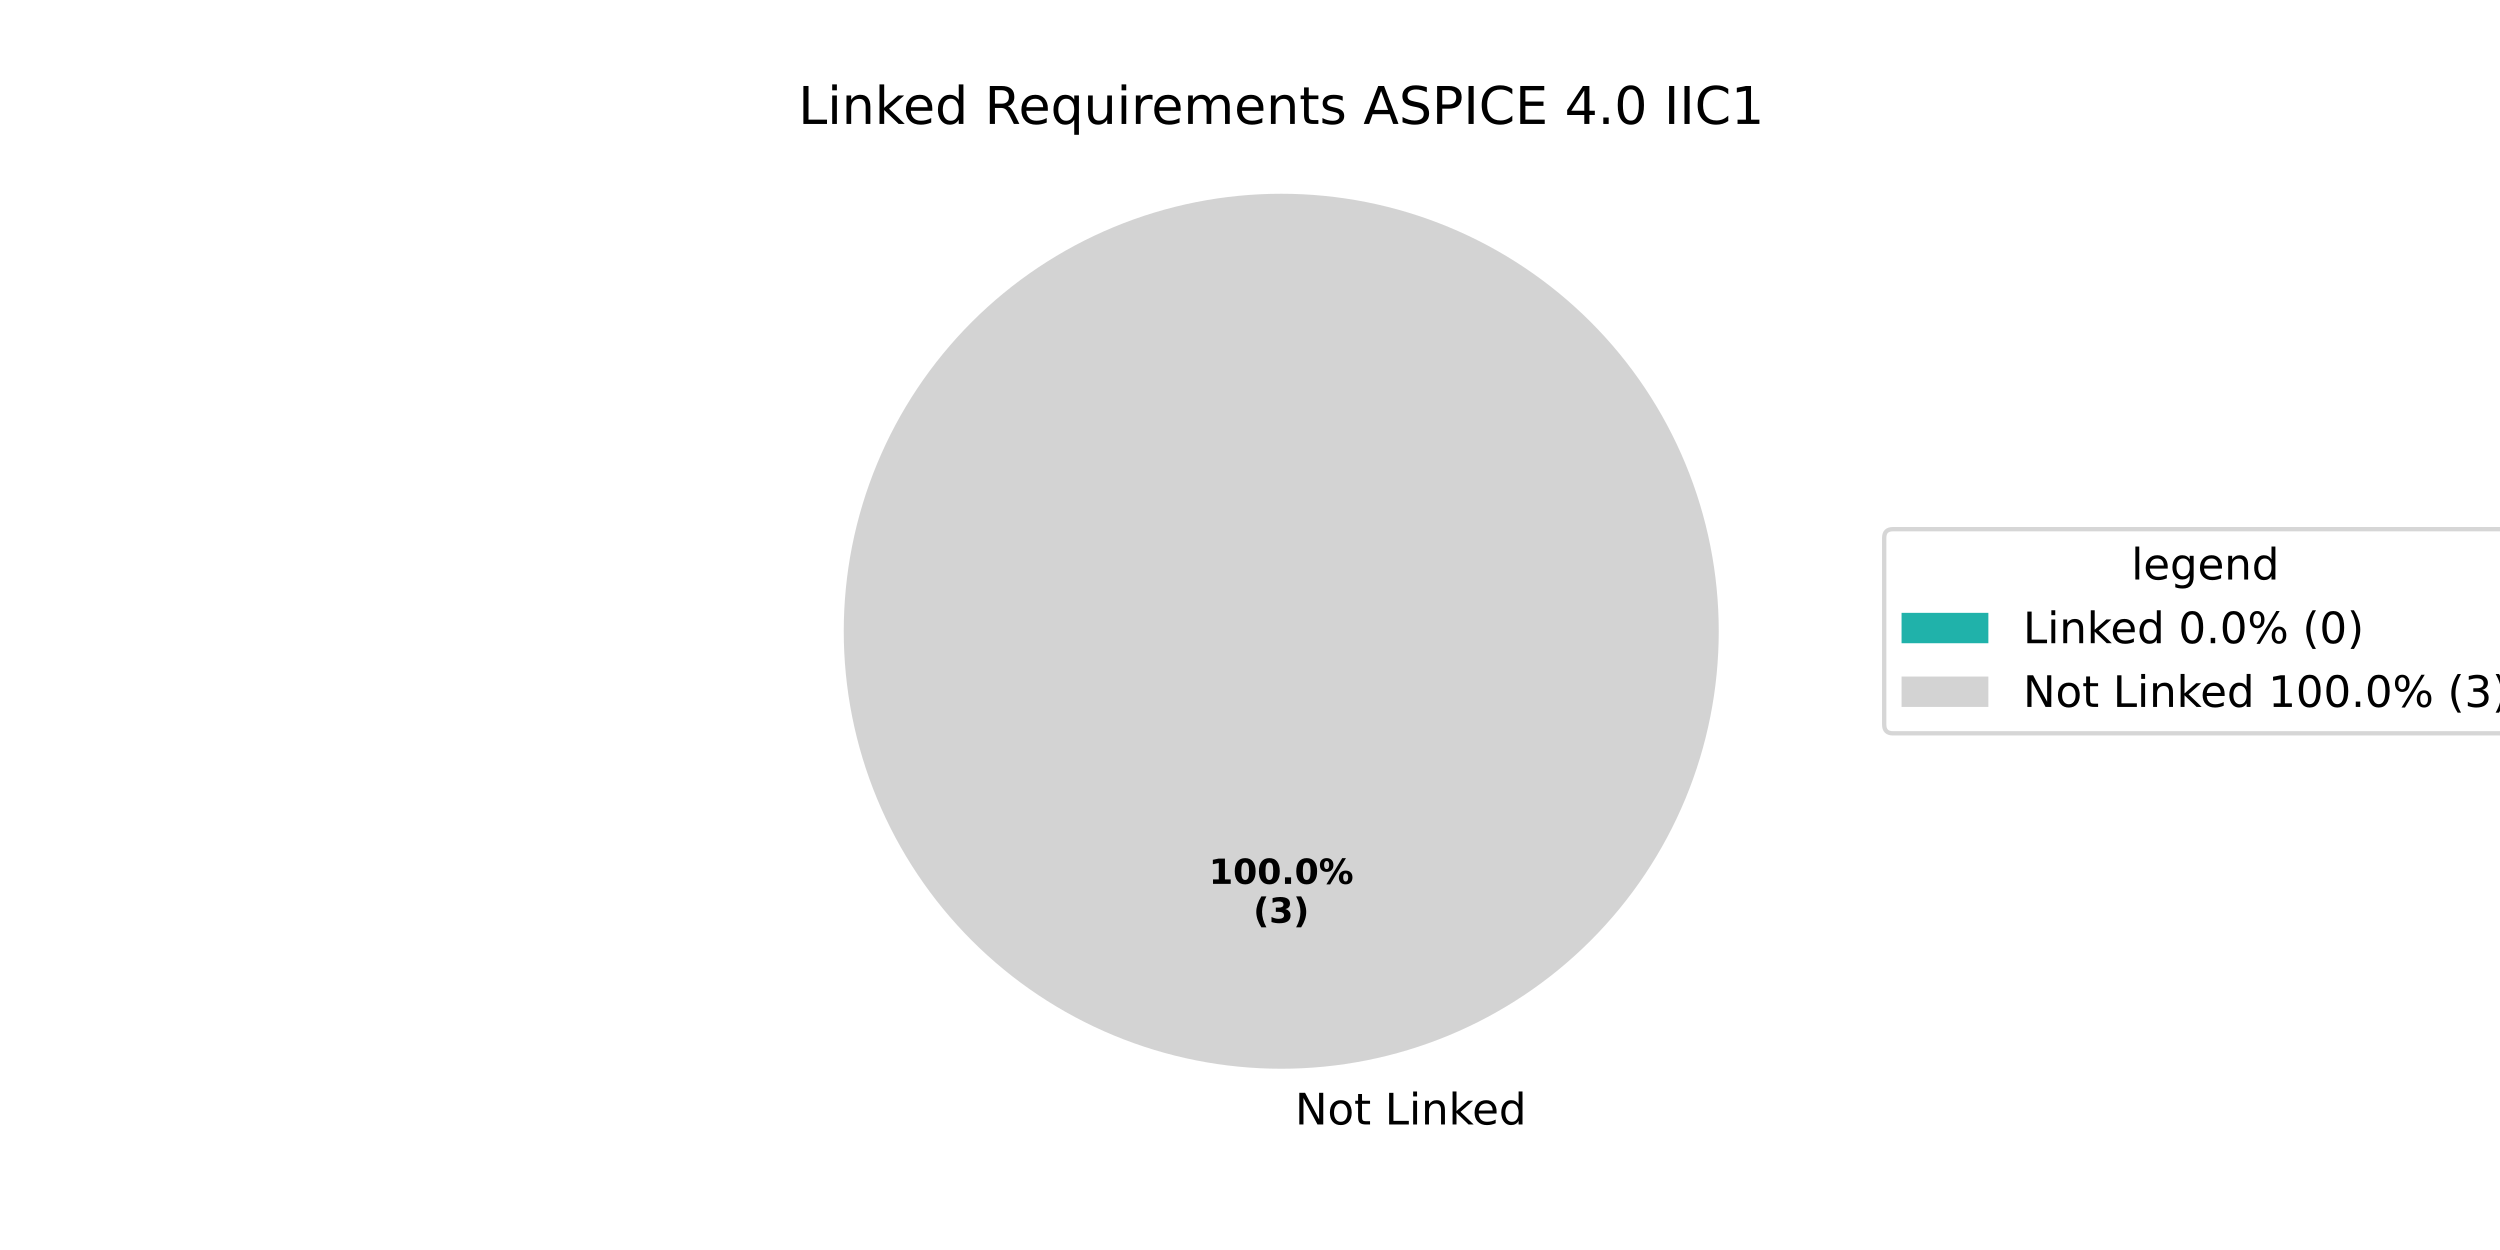
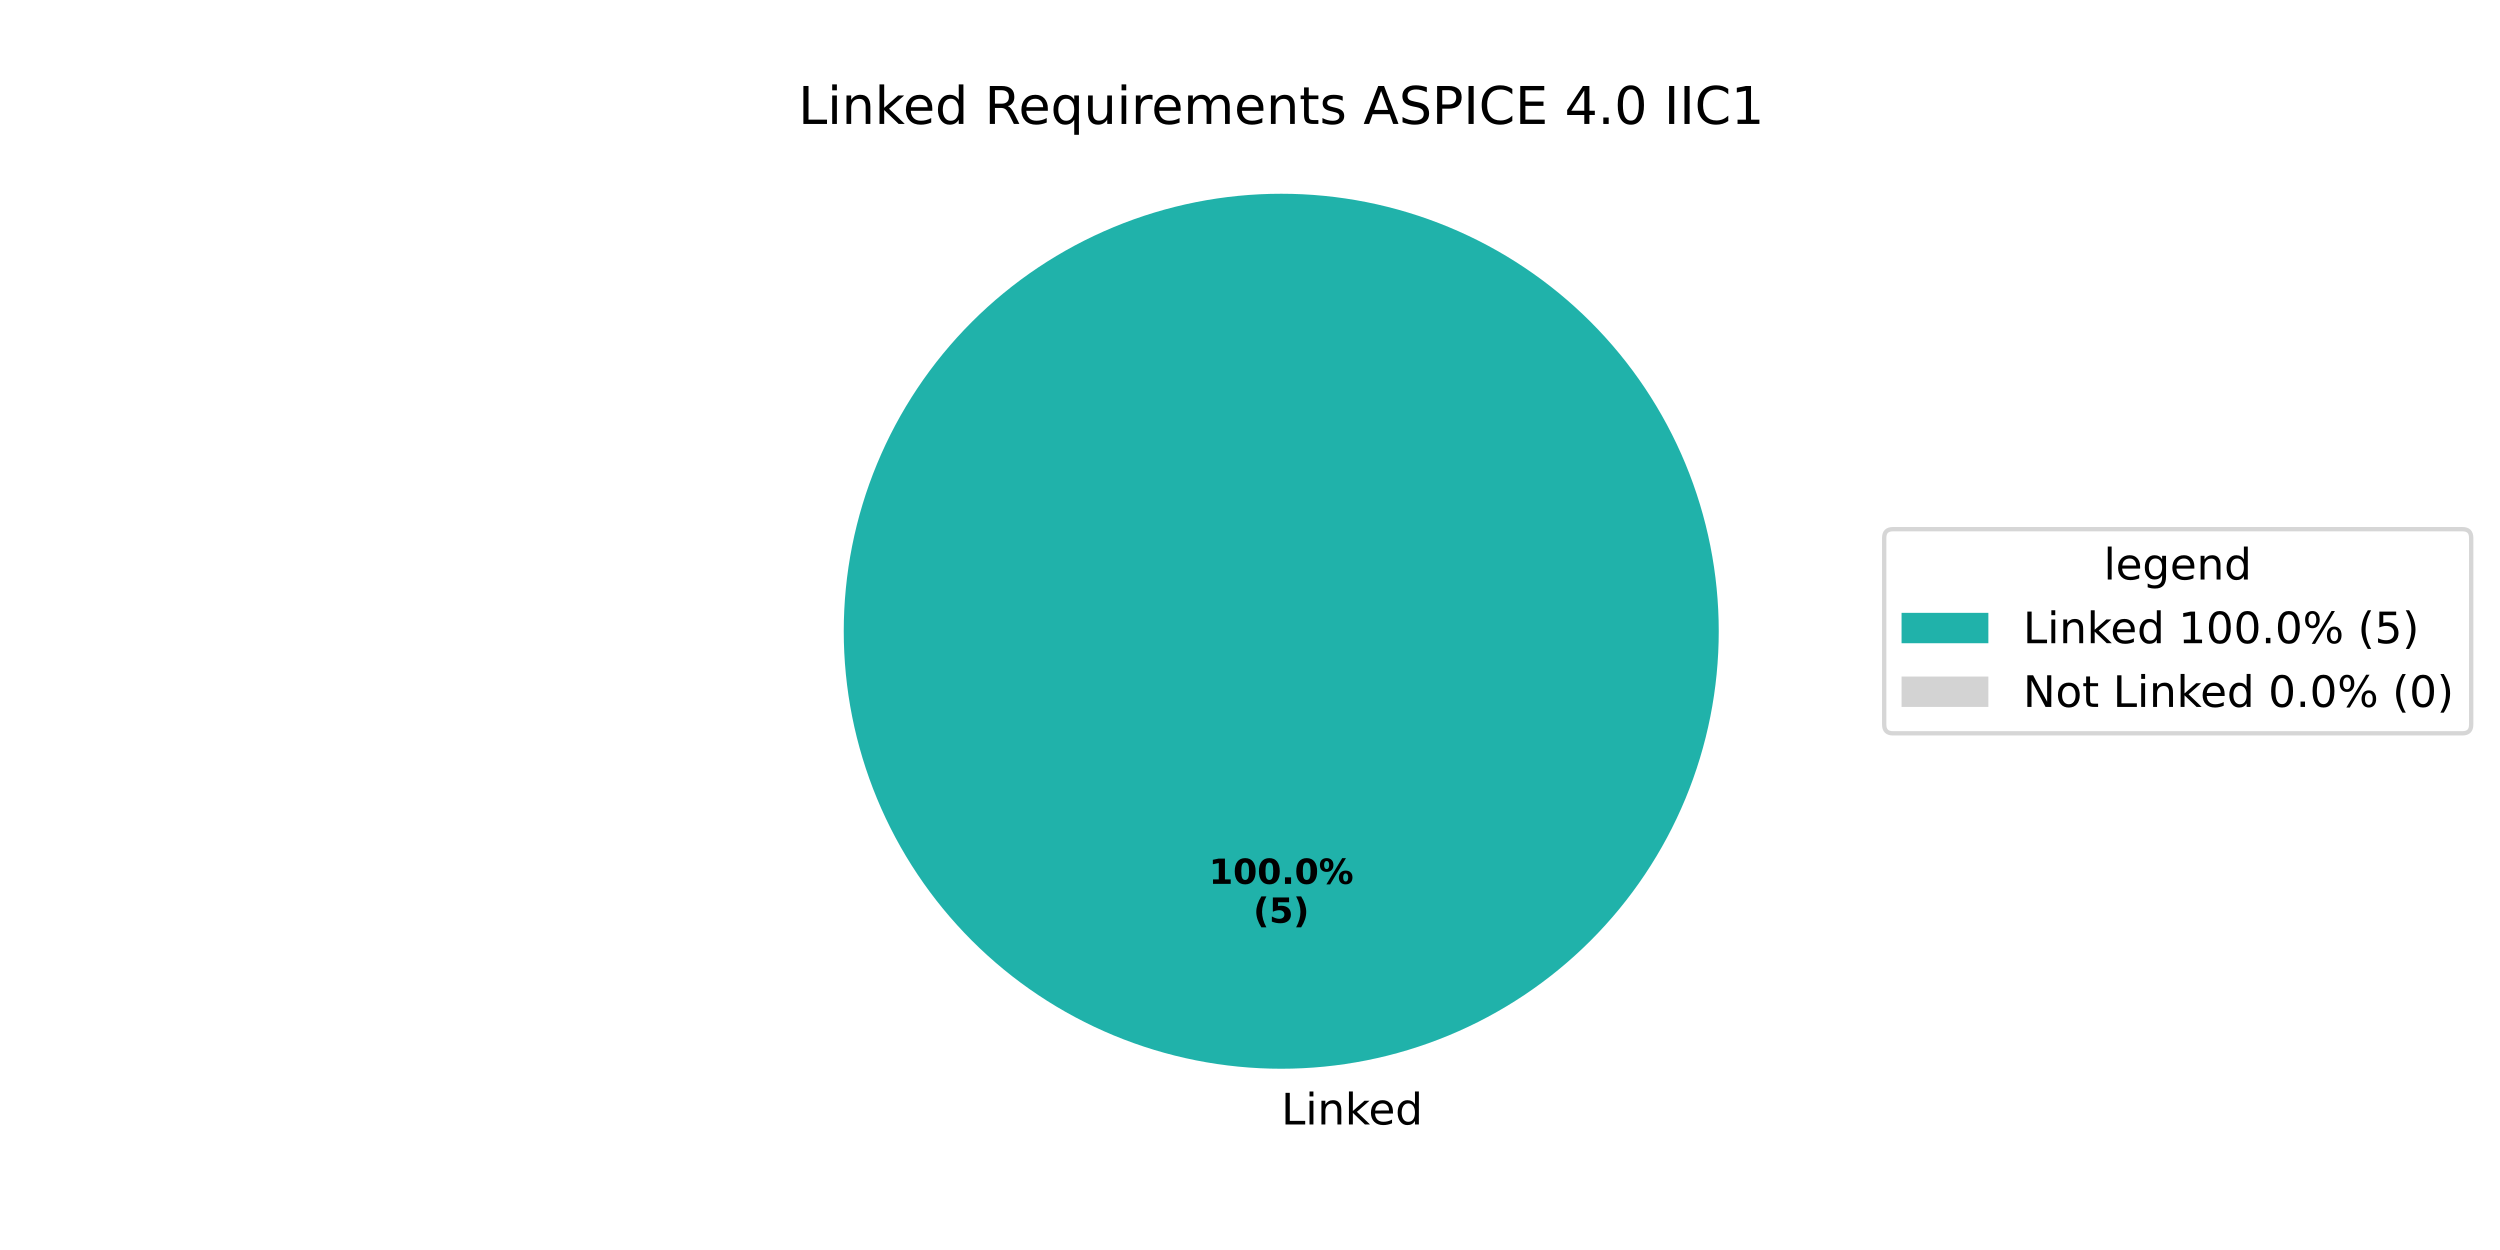
<svg xmlns="http://www.w3.org/2000/svg" xmlns:xlink="http://www.w3.org/1999/xlink" width="576pt" height="288pt" viewBox="0 0 576 288" version="1.1">
  <defs>
    <style type="text/css">*{stroke-linejoin: round; stroke-linecap: butt}</style>
  </defs>
  <g id="figure_1">
    <g id="patch_1">
      <path d="M 0 288  L 576 288  L 576 0  L 0 0  z " style="fill: #ffffff" />
    </g>
    <g id="axes_1">
      <g id="patch_2">
-         <path d="M 295.2 44.64  C 295.2 44.64 295.2 44.64 295.2 44.64  L 295.2 145.44  z " style="fill: #20b2aa" />
+         <path d="M 396 145.44  C 396 132.203 393.393 119.095 388.327 106.866  C 383.262 94.636 375.836 83.524 366.476 74.164  C 357.116 64.804 346.004 57.378 333.774 52.313  C 321.545 47.247 308.437 44.64 295.2 44.64  C 281.963 44.64 268.855 47.247 256.626 52.313  C 244.396 57.378 233.284 64.804 223.924 74.164  C 214.564 83.524 207.138 94.636 202.073 106.866  C 197.007 119.095 194.4 132.203 194.4 145.44  C 194.4 158.677 197.007 171.785 202.073 184.014  C 207.138 196.244 214.564 207.356 223.924 216.716  C 233.284 226.076 244.396 233.502 256.626 238.567  C 268.855 243.633 281.963 246.24 295.2 246.24  C 308.437 246.24 321.545 243.633 333.774 238.567  C 346.004 233.502 357.116 226.076 366.476 216.716  C 375.836 207.356 383.262 196.244 388.327 184.014  C 393.393 171.785 396 158.677 396 145.44  M 295.2 145.44  z " style="fill: #20b2aa" />
      </g>
      <g id="patch_3">
-         <path d="M 396 145.44  C 396 132.203 393.393 119.095 388.327 106.866  C 383.262 94.636 375.836 83.524 366.476 74.164  C 357.116 64.804 346.004 57.378 333.774 52.313  C 321.545 47.247 308.437 44.64 295.2 44.64  C 281.963 44.64 268.855 47.247 256.626 52.313  C 244.396 57.378 233.284 64.804 223.924 74.164  C 214.564 83.524 207.138 94.636 202.073 106.866  C 197.007 119.095 194.4 132.203 194.4 145.44  C 194.4 158.677 197.007 171.785 202.073 184.014  C 207.138 196.244 214.564 207.356 223.924 216.716  C 233.284 226.076 244.396 233.502 256.626 238.567  C 268.855 243.633 281.963 246.24 295.2 246.24  C 308.437 246.24 321.545 243.633 333.774 238.567  C 346.004 233.502 357.116 226.076 366.476 216.716  C 375.836 207.356 383.262 196.244 388.327 184.014  C 393.393 171.785 396 158.677 396 145.44  M 295.2 145.44  z " style="fill: #d3d3d3" />
+         <path d="M 295.2 44.64  C 295.2 44.64 295.2 44.64 295.2 44.64  L 295.2 145.44  z " style="fill: #d3d3d3" />
      </g>
      <g id="matplotlib.axis_1" />
      <g id="matplotlib.axis_2" />
      <g id="text_1">
        <g transform="translate(295.2 259.0794) scale(0.1 -0.1)">
          <defs>
-             <path id="DejaVuSans-20" transform="scale(0.015625)" />
-             <path id="DejaVuSans-4e" d="M 628 4666  L 1478 4666  L 3547 763  L 3547 4666  L 4159 4666  L 4159 0  L 3309 0  L 1241 3903  L 1241 0  L 628 0  L 628 4666  z " transform="scale(0.015625)" />
-             <path id="DejaVuSans-6f" d="M 1959 3097  Q 1497 3097 1228 2736  Q 959 2375 959 1747  Q 959 1119 1226 758  Q 1494 397 1959 397  Q 2419 397 2687 759  Q 2956 1122 2956 1747  Q 2956 2369 2687 2733  Q 2419 3097 1959 3097  z M 1959 3584  Q 2709 3584 3137 3096  Q 3566 2609 3566 1747  Q 3566 888 3137 398  Q 2709 -91 1959 -91  Q 1206 -91 779 398  Q 353 888 353 1747  Q 353 2609 779 3096  Q 1206 3584 1959 3584  z " transform="scale(0.015625)" />
-             <path id="DejaVuSans-74" d="M 1172 4494  L 1172 3500  L 2356 3500  L 2356 3053  L 1172 3053  L 1172 1153  Q 1172 725 1289 603  Q 1406 481 1766 481  L 2356 481  L 2356 0  L 1766 0  Q 1100 0 847 248  Q 594 497 594 1153  L 594 3053  L 172 3053  L 172 3500  L 594 3500  L 594 4494  L 1172 4494  z " transform="scale(0.015625)" />
            <path id="DejaVuSans-4c" d="M 628 4666  L 1259 4666  L 1259 531  L 3531 531  L 3531 0  L 628 0  L 628 4666  z " transform="scale(0.015625)" />
            <path id="DejaVuSans-69" d="M 603 3500  L 1178 3500  L 1178 0  L 603 0  L 603 3500  z M 603 4863  L 1178 4863  L 1178 4134  L 603 4134  L 603 4863  z " transform="scale(0.015625)" />
            <path id="DejaVuSans-6e" d="M 3513 2113  L 3513 0  L 2938 0  L 2938 2094  Q 2938 2591 2744 2837  Q 2550 3084 2163 3084  Q 1697 3084 1428 2787  Q 1159 2491 1159 1978  L 1159 0  L 581 0  L 581 3500  L 1159 3500  L 1159 2956  Q 1366 3272 1645 3428  Q 1925 3584 2291 3584  Q 2894 3584 3203 3211  Q 3513 2838 3513 2113  z " transform="scale(0.015625)" />
            <path id="DejaVuSans-6b" d="M 581 4863  L 1159 4863  L 1159 1991  L 2875 3500  L 3609 3500  L 1753 1863  L 3688 0  L 2938 0  L 1159 1709  L 1159 0  L 581 0  L 581 4863  z " transform="scale(0.015625)" />
            <path id="DejaVuSans-65" d="M 3597 1894  L 3597 1613  L 953 1613  Q 991 1019 1311 708  Q 1631 397 2203 397  Q 2534 397 2845 478  Q 3156 559 3463 722  L 3463 178  Q 3153 47 2828 -22  Q 2503 -91 2169 -91  Q 1331 -91 842 396  Q 353 884 353 1716  Q 353 2575 817 3079  Q 1281 3584 2069 3584  Q 2775 3584 3186 3129  Q 3597 2675 3597 1894  z M 3022 2063  Q 3016 2534 2758 2815  Q 2500 3097 2075 3097  Q 1594 3097 1305 2825  Q 1016 2553 972 2059  L 3022 2063  z " transform="scale(0.015625)" />
            <path id="DejaVuSans-64" d="M 2906 2969  L 2906 4863  L 3481 4863  L 3481 0  L 2906 0  L 2906 525  Q 2725 213 2448 61  Q 2172 -91 1784 -91  Q 1150 -91 751 415  Q 353 922 353 1747  Q 353 2572 751 3078  Q 1150 3584 1784 3584  Q 2172 3584 2448 3432  Q 2725 3281 2906 2969  z M 947 1747  Q 947 1113 1208 752  Q 1469 391 1925 391  Q 2381 391 2643 752  Q 2906 1113 2906 1747  Q 2906 2381 2643 2742  Q 2381 3103 1925 3103  Q 1469 3103 1208 2742  Q 947 2381 947 1747  z " transform="scale(0.015625)" />
          </defs>
-           <use xlink:href="#DejaVuSans-20" />
-           <use xlink:href="#DejaVuSans-4e" transform="translate(31.78711 0)" />
-           <use xlink:href="#DejaVuSans-6f" transform="translate(106.5918 0)" />
-           <use xlink:href="#DejaVuSans-74" transform="translate(167.7734 0)" />
-           <use xlink:href="#DejaVuSans-20" transform="translate(206.9824 0)" />
-           <use xlink:href="#DejaVuSans-4c" transform="translate(238.7695 0)" />
-           <use xlink:href="#DejaVuSans-69" transform="translate(294.4824 0)" />
-           <use xlink:href="#DejaVuSans-6e" transform="translate(322.2656 0)" />
-           <use xlink:href="#DejaVuSans-6b" transform="translate(385.6445 0)" />
-           <use xlink:href="#DejaVuSans-65" transform="translate(439.9297 0)" />
-           <use xlink:href="#DejaVuSans-64" transform="translate(501.4531 0)" />
+           <use xlink:href="#DejaVuSans-4c" />
+           <use xlink:href="#DejaVuSans-69" transform="translate(55.71289 0)" />
+           <use xlink:href="#DejaVuSans-6e" transform="translate(83.49609 0)" />
+           <use xlink:href="#DejaVuSans-6b" transform="translate(146.875 0)" />
+           <use xlink:href="#DejaVuSans-65" transform="translate(201.1602 0)" />
+           <use xlink:href="#DejaVuSans-64" transform="translate(262.6836 0)" />
        </g>
      </g>
      <g id="text_2">
        <g transform="translate(278.54 203.6484) scale(0.08 -0.08)">
          <defs>
            <path id="DejaVuSans-Bold-31" d="M 750 831  L 1813 831  L 1813 3847  L 722 3622  L 722 4441  L 1806 4666  L 2950 4666  L 2950 831  L 4013 831  L 4013 0  L 750 0  L 750 831  z " transform="scale(0.015625)" />
            <path id="DejaVuSans-Bold-30" d="M 2944 2338  Q 2944 3213 2780 3570  Q 2616 3928 2228 3928  Q 1841 3928 1675 3570  Q 1509 3213 1509 2338  Q 1509 1453 1675 1090  Q 1841 728 2228 728  Q 2613 728 2778 1090  Q 2944 1453 2944 2338  z M 4147 2328  Q 4147 1169 3647 539  Q 3147 -91 2228 -91  Q 1306 -91 806 539  Q 306 1169 306 2328  Q 306 3491 806 4120  Q 1306 4750 2228 4750  Q 3147 4750 3647 4120  Q 4147 3491 4147 2328  z " transform="scale(0.015625)" />
            <path id="DejaVuSans-Bold-2e" d="M 653 1209  L 1778 1209  L 1778 0  L 653 0  L 653 1209  z " transform="scale(0.015625)" />
            <path id="DejaVuSans-Bold-25" d="M 4959 1925  Q 4738 1925 4616 1733  Q 4494 1541 4494 1184  Q 4494 825 4614 633  Q 4734 441 4959 441  Q 5184 441 5303 633  Q 5422 825 5422 1184  Q 5422 1541 5301 1733  Q 5181 1925 4959 1925  z M 4959 2450  Q 5541 2450 5875 2112  Q 6209 1775 6209 1184  Q 6209 594 5875 251  Q 5541 -91 4959 -91  Q 4378 -91 4042 251  Q 3706 594 3706 1184  Q 3706 1772 4042 2111  Q 4378 2450 4959 2450  z M 2094 -91  L 1403 -91  L 4319 4750  L 5013 4750  L 2094 -91  z M 1453 4750  Q 2034 4750 2367 4411  Q 2700 4072 2700 3481  Q 2700 2891 2367 2550  Q 2034 2209 1453 2209  Q 872 2209 539 2550  Q 206 2891 206 3481  Q 206 4072 539 4411  Q 872 4750 1453 4750  z M 1453 4225  Q 1228 4225 1106 4031  Q 984 3838 984 3481  Q 984 3122 1106 2926  Q 1228 2731 1453 2731  Q 1678 2731 1798 2926  Q 1919 3122 1919 3481  Q 1919 3838 1797 4031  Q 1675 4225 1453 4225  z " transform="scale(0.015625)" />
          </defs>
          <use xlink:href="#DejaVuSans-Bold-31" />
          <use xlink:href="#DejaVuSans-Bold-30" transform="translate(69.58008 0)" />
          <use xlink:href="#DejaVuSans-Bold-30" transform="translate(139.1602 0)" />
          <use xlink:href="#DejaVuSans-Bold-2e" transform="translate(208.7402 0)" />
          <use xlink:href="#DejaVuSans-Bold-30" transform="translate(246.7285 0)" />
          <use xlink:href="#DejaVuSans-Bold-25" transform="translate(316.3086 0)" />
        </g>
        <g transform="translate(288.7606 212.6066) scale(0.08 -0.08)">
          <defs>
            <path id="DejaVuSans-Bold-28" d="M 2413 -844  L 1484 -844  Q 1006 -72 778 623  Q 550 1319 550 2003  Q 550 2688 779 3389  Q 1009 4091 1484 4856  L 2413 4856  Q 2013 4116 1813 3408  Q 1613 2700 1613 2009  Q 1613 1319 1811 609  Q 2009 -100 2413 -844  z " transform="scale(0.015625)" />
-             <path id="DejaVuSans-Bold-33" d="M 2981 2516  Q 3453 2394 3698 2092  Q 3944 1791 3944 1325  Q 3944 631 3412 270  Q 2881 -91 1863 -91  Q 1503 -91 1142 -33  Q 781 25 428 141  L 428 1069  Q 766 900 1098 814  Q 1431 728 1753 728  Q 2231 728 2486 893  Q 2741 1059 2741 1369  Q 2741 1688 2480 1852  Q 2219 2016 1709 2016  L 1228 2016  L 1228 2791  L 1734 2791  Q 2188 2791 2409 2933  Q 2631 3075 2631 3366  Q 2631 3634 2415 3781  Q 2200 3928 1806 3928  Q 1516 3928 1219 3862  Q 922 3797 628 3669  L 628 4550  Q 984 4650 1334 4700  Q 1684 4750 2022 4750  Q 2931 4750 3382 4451  Q 3834 4153 3834 3553  Q 3834 3144 3618 2883  Q 3403 2622 2981 2516  z " transform="scale(0.015625)" />
+             <path id="DejaVuSans-Bold-35" d="M 678 4666  L 3669 4666  L 3669 3781  L 1638 3781  L 1638 3059  Q 1775 3097 1914 3117  Q 2053 3138 2203 3138  Q 3056 3138 3531 2711  Q 4006 2284 4006 1522  Q 4006 766 3489 337  Q 2972 -91 2053 -91  Q 1656 -91 1267 -14  Q 878 63 494 219  L 494 1166  Q 875 947 1217 837  Q 1559 728 1863 728  Q 2300 728 2551 942  Q 2803 1156 2803 1522  Q 2803 1891 2551 2103  Q 2300 2316 1863 2316  Q 1603 2316 1309 2248  Q 1016 2181 678 2041  L 678 4666  z " transform="scale(0.015625)" />
            <path id="DejaVuSans-Bold-29" d="M 513 -844  Q 913 -100 1113 609  Q 1313 1319 1313 2009  Q 1313 2700 1113 3408  Q 913 4116 513 4856  L 1441 4856  Q 1916 4091 2145 3389  Q 2375 2688 2375 2003  Q 2375 1319 2147 623  Q 1919 -72 1441 -844  L 513 -844  z " transform="scale(0.015625)" />
          </defs>
          <use xlink:href="#DejaVuSans-Bold-28" />
-           <use xlink:href="#DejaVuSans-Bold-33" transform="translate(45.70312 0)" />
+           <use xlink:href="#DejaVuSans-Bold-35" transform="translate(45.70312 0)" />
          <use xlink:href="#DejaVuSans-Bold-29" transform="translate(115.2832 0)" />
        </g>
      </g>
      <g id="text_3">
        <g transform="translate(183.9216 28.56) scale(0.12 -0.12)">
          <defs>
+             <path id="DejaVuSans-20" transform="scale(0.015625)" />
            <path id="DejaVuSans-52" d="M 2841 2188  Q 3044 2119 3236 1894  Q 3428 1669 3622 1275  L 4263 0  L 3584 0  L 2988 1197  Q 2756 1666 2539 1819  Q 2322 1972 1947 1972  L 1259 1972  L 1259 0  L 628 0  L 628 4666  L 2053 4666  Q 2853 4666 3247 4331  Q 3641 3997 3641 3322  Q 3641 2881 3436 2590  Q 3231 2300 2841 2188  z M 1259 4147  L 1259 2491  L 2053 2491  Q 2509 2491 2742 2702  Q 2975 2913 2975 3322  Q 2975 3731 2742 3939  Q 2509 4147 2053 4147  L 1259 4147  z " transform="scale(0.015625)" />
            <path id="DejaVuSans-71" d="M 947 1747  Q 947 1113 1208 752  Q 1469 391 1925 391  Q 2381 391 2643 752  Q 2906 1113 2906 1747  Q 2906 2381 2643 2742  Q 2381 3103 1925 3103  Q 1469 3103 1208 2742  Q 947 2381 947 1747  z M 2906 525  Q 2725 213 2448 61  Q 2172 -91 1784 -91  Q 1150 -91 751 415  Q 353 922 353 1747  Q 353 2572 751 3078  Q 1150 3584 1784 3584  Q 2172 3584 2448 3432  Q 2725 3281 2906 2969  L 2906 3500  L 3481 3500  L 3481 -1331  L 2906 -1331  L 2906 525  z " transform="scale(0.015625)" />
            <path id="DejaVuSans-75" d="M 544 1381  L 544 3500  L 1119 3500  L 1119 1403  Q 1119 906 1312 657  Q 1506 409 1894 409  Q 2359 409 2629 706  Q 2900 1003 2900 1516  L 2900 3500  L 3475 3500  L 3475 0  L 2900 0  L 2900 538  Q 2691 219 2414 64  Q 2138 -91 1772 -91  Q 1169 -91 856 284  Q 544 659 544 1381  z M 1991 3584  L 1991 3584  z " transform="scale(0.015625)" />
            <path id="DejaVuSans-72" d="M 2631 2963  Q 2534 3019 2420 3045  Q 2306 3072 2169 3072  Q 1681 3072 1420 2755  Q 1159 2438 1159 1844  L 1159 0  L 581 0  L 581 3500  L 1159 3500  L 1159 2956  Q 1341 3275 1631 3429  Q 1922 3584 2338 3584  Q 2397 3584 2469 3576  Q 2541 3569 2628 3553  L 2631 2963  z " transform="scale(0.015625)" />
            <path id="DejaVuSans-6d" d="M 3328 2828  Q 3544 3216 3844 3400  Q 4144 3584 4550 3584  Q 5097 3584 5394 3201  Q 5691 2819 5691 2113  L 5691 0  L 5113 0  L 5113 2094  Q 5113 2597 4934 2840  Q 4756 3084 4391 3084  Q 3944 3084 3684 2787  Q 3425 2491 3425 1978  L 3425 0  L 2847 0  L 2847 2094  Q 2847 2600 2669 2842  Q 2491 3084 2119 3084  Q 1678 3084 1418 2786  Q 1159 2488 1159 1978  L 1159 0  L 581 0  L 581 3500  L 1159 3500  L 1159 2956  Q 1356 3278 1631 3431  Q 1906 3584 2284 3584  Q 2666 3584 2933 3390  Q 3200 3197 3328 2828  z " transform="scale(0.015625)" />
+             <path id="DejaVuSans-74" d="M 1172 4494  L 1172 3500  L 2356 3500  L 2356 3053  L 1172 3053  L 1172 1153  Q 1172 725 1289 603  Q 1406 481 1766 481  L 2356 481  L 2356 0  L 1766 0  Q 1100 0 847 248  Q 594 497 594 1153  L 594 3053  L 172 3053  L 172 3500  L 594 3500  L 594 4494  L 1172 4494  z " transform="scale(0.015625)" />
            <path id="DejaVuSans-73" d="M 2834 3397  L 2834 2853  Q 2591 2978 2328 3040  Q 2066 3103 1784 3103  Q 1356 3103 1142 2972  Q 928 2841 928 2578  Q 928 2378 1081 2264  Q 1234 2150 1697 2047  L 1894 2003  Q 2506 1872 2764 1633  Q 3022 1394 3022 966  Q 3022 478 2636 193  Q 2250 -91 1575 -91  Q 1294 -91 989 -36  Q 684 19 347 128  L 347 722  Q 666 556 975 473  Q 1284 391 1588 391  Q 1994 391 2212 530  Q 2431 669 2431 922  Q 2431 1156 2273 1281  Q 2116 1406 1581 1522  L 1381 1569  Q 847 1681 609 1914  Q 372 2147 372 2553  Q 372 3047 722 3315  Q 1072 3584 1716 3584  Q 2034 3584 2315 3537  Q 2597 3491 2834 3397  z " transform="scale(0.015625)" />
            <path id="DejaVuSans-41" d="M 2188 4044  L 1331 1722  L 3047 1722  L 2188 4044  z M 1831 4666  L 2547 4666  L 4325 0  L 3669 0  L 3244 1197  L 1141 1197  L 716 0  L 50 0  L 1831 4666  z " transform="scale(0.015625)" />
            <path id="DejaVuSans-53" d="M 3425 4513  L 3425 3897  Q 3066 4069 2747 4153  Q 2428 4238 2131 4238  Q 1616 4238 1336 4038  Q 1056 3838 1056 3469  Q 1056 3159 1242 3001  Q 1428 2844 1947 2747  L 2328 2669  Q 3034 2534 3370 2195  Q 3706 1856 3706 1288  Q 3706 609 3251 259  Q 2797 -91 1919 -91  Q 1588 -91 1214 -16  Q 841 59 441 206  L 441 856  Q 825 641 1194 531  Q 1563 422 1919 422  Q 2459 422 2753 634  Q 3047 847 3047 1241  Q 3047 1584 2836 1778  Q 2625 1972 2144 2069  L 1759 2144  Q 1053 2284 737 2584  Q 422 2884 422 3419  Q 422 4038 858 4394  Q 1294 4750 2059 4750  Q 2388 4750 2728 4690  Q 3069 4631 3425 4513  z " transform="scale(0.015625)" />
            <path id="DejaVuSans-50" d="M 1259 4147  L 1259 2394  L 2053 2394  Q 2494 2394 2734 2622  Q 2975 2850 2975 3272  Q 2975 3691 2734 3919  Q 2494 4147 2053 4147  L 1259 4147  z M 628 4666  L 2053 4666  Q 2838 4666 3239 4311  Q 3641 3956 3641 3272  Q 3641 2581 3239 2228  Q 2838 1875 2053 1875  L 1259 1875  L 1259 0  L 628 0  L 628 4666  z " transform="scale(0.015625)" />
            <path id="DejaVuSans-49" d="M 628 4666  L 1259 4666  L 1259 0  L 628 0  L 628 4666  z " transform="scale(0.015625)" />
            <path id="DejaVuSans-43" d="M 4122 4306  L 4122 3641  Q 3803 3938 3442 4084  Q 3081 4231 2675 4231  Q 1875 4231 1450 3742  Q 1025 3253 1025 2328  Q 1025 1406 1450 917  Q 1875 428 2675 428  Q 3081 428 3442 575  Q 3803 722 4122 1019  L 4122 359  Q 3791 134 3420 21  Q 3050 -91 2638 -91  Q 1578 -91 968 557  Q 359 1206 359 2328  Q 359 3453 968 4101  Q 1578 4750 2638 4750  Q 3056 4750 3426 4639  Q 3797 4528 4122 4306  z " transform="scale(0.015625)" />
            <path id="DejaVuSans-45" d="M 628 4666  L 3578 4666  L 3578 4134  L 1259 4134  L 1259 2753  L 3481 2753  L 3481 2222  L 1259 2222  L 1259 531  L 3634 531  L 3634 0  L 628 0  L 628 4666  z " transform="scale(0.015625)" />
            <path id="DejaVuSans-34" d="M 2419 4116  L 825 1625  L 2419 1625  L 2419 4116  z M 2253 4666  L 3047 4666  L 3047 1625  L 3713 1625  L 3713 1100  L 3047 1100  L 3047 0  L 2419 0  L 2419 1100  L 313 1100  L 313 1709  L 2253 4666  z " transform="scale(0.015625)" />
            <path id="DejaVuSans-2e" d="M 684 794  L 1344 794  L 1344 0  L 684 0  L 684 794  z " transform="scale(0.015625)" />
            <path id="DejaVuSans-30" d="M 2034 4250  Q 1547 4250 1301 3770  Q 1056 3291 1056 2328  Q 1056 1369 1301 889  Q 1547 409 2034 409  Q 2525 409 2770 889  Q 3016 1369 3016 2328  Q 3016 3291 2770 3770  Q 2525 4250 2034 4250  z M 2034 4750  Q 2819 4750 3233 4129  Q 3647 3509 3647 2328  Q 3647 1150 3233 529  Q 2819 -91 2034 -91  Q 1250 -91 836 529  Q 422 1150 422 2328  Q 422 3509 836 4129  Q 1250 4750 2034 4750  z " transform="scale(0.015625)" />
            <path id="DejaVuSans-31" d="M 794 531  L 1825 531  L 1825 4091  L 703 3866  L 703 4441  L 1819 4666  L 2450 4666  L 2450 531  L 3481 531  L 3481 0  L 794 0  L 794 531  z " transform="scale(0.015625)" />
          </defs>
          <use xlink:href="#DejaVuSans-4c" />
          <use xlink:href="#DejaVuSans-69" transform="translate(55.71289 0)" />
          <use xlink:href="#DejaVuSans-6e" transform="translate(83.49609 0)" />
          <use xlink:href="#DejaVuSans-6b" transform="translate(146.875 0)" />
          <use xlink:href="#DejaVuSans-65" transform="translate(201.1602 0)" />
          <use xlink:href="#DejaVuSans-64" transform="translate(262.6836 0)" />
          <use xlink:href="#DejaVuSans-20" transform="translate(326.1602 0)" />
          <use xlink:href="#DejaVuSans-52" transform="translate(357.9473 0)" />
          <use xlink:href="#DejaVuSans-65" transform="translate(422.9297 0)" />
          <use xlink:href="#DejaVuSans-71" transform="translate(484.4531 0)" />
          <use xlink:href="#DejaVuSans-75" transform="translate(547.9297 0)" />
          <use xlink:href="#DejaVuSans-69" transform="translate(611.3086 0)" />
          <use xlink:href="#DejaVuSans-72" transform="translate(639.0918 0)" />
          <use xlink:href="#DejaVuSans-65" transform="translate(677.9551 0)" />
          <use xlink:href="#DejaVuSans-6d" transform="translate(739.4785 0)" />
          <use xlink:href="#DejaVuSans-65" transform="translate(836.8906 0)" />
          <use xlink:href="#DejaVuSans-6e" transform="translate(898.4141 0)" />
          <use xlink:href="#DejaVuSans-74" transform="translate(961.793 0)" />
          <use xlink:href="#DejaVuSans-73" transform="translate(1001.002 0)" />
          <use xlink:href="#DejaVuSans-20" transform="translate(1053.102 0)" />
          <use xlink:href="#DejaVuSans-41" transform="translate(1084.889 0)" />
          <use xlink:href="#DejaVuSans-53" transform="translate(1153.297 0)" />
          <use xlink:href="#DejaVuSans-50" transform="translate(1216.773 0)" />
          <use xlink:href="#DejaVuSans-49" transform="translate(1277.076 0)" />
          <use xlink:href="#DejaVuSans-43" transform="translate(1306.568 0)" />
          <use xlink:href="#DejaVuSans-45" transform="translate(1376.393 0)" />
          <use xlink:href="#DejaVuSans-20" transform="translate(1439.576 0)" />
          <use xlink:href="#DejaVuSans-34" transform="translate(1471.363 0)" />
          <use xlink:href="#DejaVuSans-2e" transform="translate(1534.986 0)" />
          <use xlink:href="#DejaVuSans-30" transform="translate(1566.773 0)" />
          <use xlink:href="#DejaVuSans-20" transform="translate(1630.396 0)" />
          <use xlink:href="#DejaVuSans-49" transform="translate(1662.184 0)" />
          <use xlink:href="#DejaVuSans-49" transform="translate(1691.676 0)" />
          <use xlink:href="#DejaVuSans-43" transform="translate(1721.168 0)" />
          <use xlink:href="#DejaVuSans-31" transform="translate(1790.992 0)" />
        </g>
      </g>
      <g id="legend_1">
        <g id="patch_4">
-           <path d="M 436.12 168.957  L 580.087 168.957  Q 582.087 168.957 582.087 166.957  L 582.087 123.923  Q 582.087 121.923 580.087 121.923  L 436.12 121.923  Q 434.12 121.923 434.12 123.923  L 434.12 166.957  Q 434.12 168.957 436.12 168.957  z " style="fill: #ffffff; opacity: 0.8; stroke: #cccccc; stroke-linejoin: miter" />
+           <path d="M 436.12 168.957  L 567.362 168.957  Q 569.362 168.957 569.362 166.957  L 569.362 123.923  Q 569.362 121.923 567.362 121.923  L 436.12 121.923  Q 434.12 121.923 434.12 123.923  L 434.12 166.957  Q 434.12 168.957 436.12 168.957  z " style="fill: #ffffff; opacity: 0.8; stroke: #cccccc; stroke-linejoin: miter" />
        </g>
        <g id="text_4">
-           <g transform="translate(491.0442 133.5213) scale(0.1 -0.1)">
+           <g transform="translate(484.6817 133.5213) scale(0.1 -0.1)">
            <defs>
              <path id="DejaVuSans-6c" d="M 603 4863  L 1178 4863  L 1178 0  L 603 0  L 603 4863  z " transform="scale(0.015625)" />
              <path id="DejaVuSans-67" d="M 2906 1791  Q 2906 2416 2648 2759  Q 2391 3103 1925 3103  Q 1463 3103 1205 2759  Q 947 2416 947 1791  Q 947 1169 1205 825  Q 1463 481 1925 481  Q 2391 481 2648 825  Q 2906 1169 2906 1791  z M 3481 434  Q 3481 -459 3084 -895  Q 2688 -1331 1869 -1331  Q 1566 -1331 1297 -1286  Q 1028 -1241 775 -1147  L 775 -588  Q 1028 -725 1275 -790  Q 1522 -856 1778 -856  Q 2344 -856 2625 -561  Q 2906 -266 2906 331  L 2906 616  Q 2728 306 2450 153  Q 2172 0 1784 0  Q 1141 0 747 490  Q 353 981 353 1791  Q 353 2603 747 3093  Q 1141 3584 1784 3584  Q 2172 3584 2450 3431  Q 2728 3278 2906 2969  L 2906 3500  L 3481 3500  L 3481 434  z " transform="scale(0.015625)" />
            </defs>
            <use xlink:href="#DejaVuSans-6c" />
            <use xlink:href="#DejaVuSans-65" transform="translate(27.7832 0)" />
            <use xlink:href="#DejaVuSans-67" transform="translate(89.30664 0)" />
            <use xlink:href="#DejaVuSans-65" transform="translate(152.7832 0)" />
            <use xlink:href="#DejaVuSans-6e" transform="translate(214.3066 0)" />
            <use xlink:href="#DejaVuSans-64" transform="translate(277.6855 0)" />
          </g>
        </g>
        <g id="patch_5">
          <path d="M 438.12 148.199  L 458.12 148.199  L 458.12 141.199  L 438.12 141.199  z " style="fill: #20b2aa" />
        </g>
        <g id="text_5">
          <g transform="translate(466.12 148.1994) scale(0.1 -0.1)">
            <defs>
              <path id="DejaVuSans-25" d="M 4653 2053  Q 4381 2053 4226 1822  Q 4072 1591 4072 1178  Q 4072 772 4226 539  Q 4381 306 4653 306  Q 4919 306 5073 539  Q 5228 772 5228 1178  Q 5228 1588 5073 1820  Q 4919 2053 4653 2053  z M 4653 2450  Q 5147 2450 5437 2106  Q 5728 1763 5728 1178  Q 5728 594 5436 251  Q 5144 -91 4653 -91  Q 4153 -91 3862 251  Q 3572 594 3572 1178  Q 3572 1766 3864 2108  Q 4156 2450 4653 2450  z M 1428 4353  Q 1159 4353 1004 4120  Q 850 3888 850 3481  Q 850 3069 1003 2837  Q 1156 2606 1428 2606  Q 1700 2606 1854 2837  Q 2009 3069 2009 3481  Q 2009 3884 1853 4118  Q 1697 4353 1428 4353  z M 4250 4750  L 4750 4750  L 1831 -91  L 1331 -91  L 4250 4750  z M 1428 4750  Q 1922 4750 2215 4408  Q 2509 4066 2509 3481  Q 2509 2891 2217 2550  Q 1925 2209 1428 2209  Q 931 2209 642 2551  Q 353 2894 353 3481  Q 353 4063 643 4406  Q 934 4750 1428 4750  z " transform="scale(0.015625)" />
              <path id="DejaVuSans-28" d="M 1984 4856  Q 1566 4138 1362 3434  Q 1159 2731 1159 2009  Q 1159 1288 1364 580  Q 1569 -128 1984 -844  L 1484 -844  Q 1016 -109 783 600  Q 550 1309 550 2009  Q 550 2706 781 3412  Q 1013 4119 1484 4856  L 1984 4856  z " transform="scale(0.015625)" />
+               <path id="DejaVuSans-35" d="M 691 4666  L 3169 4666  L 3169 4134  L 1269 4134  L 1269 2991  Q 1406 3038 1543 3061  Q 1681 3084 1819 3084  Q 2600 3084 3056 2656  Q 3513 2228 3513 1497  Q 3513 744 3044 326  Q 2575 -91 1722 -91  Q 1428 -91 1123 -41  Q 819 9 494 109  L 494 744  Q 775 591 1075 516  Q 1375 441 1709 441  Q 2250 441 2565 725  Q 2881 1009 2881 1497  Q 2881 1984 2565 2268  Q 2250 2553 1709 2553  Q 1456 2553 1204 2497  Q 953 2441 691 2322  L 691 4666  z " transform="scale(0.015625)" />
              <path id="DejaVuSans-29" d="M 513 4856  L 1013 4856  Q 1481 4119 1714 3412  Q 1947 2706 1947 2009  Q 1947 1309 1714 600  Q 1481 -109 1013 -844  L 513 -844  Q 928 -128 1133 580  Q 1338 1288 1338 2009  Q 1338 2731 1133 3434  Q 928 4138 513 4856  z " transform="scale(0.015625)" />
            </defs>
            <use xlink:href="#DejaVuSans-4c" />
            <use xlink:href="#DejaVuSans-69" transform="translate(55.71289 0)" />
            <use xlink:href="#DejaVuSans-6e" transform="translate(83.49609 0)" />
            <use xlink:href="#DejaVuSans-6b" transform="translate(146.875 0)" />
            <use xlink:href="#DejaVuSans-65" transform="translate(201.1602 0)" />
            <use xlink:href="#DejaVuSans-64" transform="translate(262.6836 0)" />
            <use xlink:href="#DejaVuSans-20" transform="translate(326.1602 0)" />
-             <use xlink:href="#DejaVuSans-30" transform="translate(357.9473 0)" />
-             <use xlink:href="#DejaVuSans-2e" transform="translate(421.5703 0)" />
-             <use xlink:href="#DejaVuSans-30" transform="translate(453.3574 0)" />
-             <use xlink:href="#DejaVuSans-25" transform="translate(516.9805 0)" />
-             <use xlink:href="#DejaVuSans-20" transform="translate(612 0)" />
-             <use xlink:href="#DejaVuSans-28" transform="translate(643.7871 0)" />
-             <use xlink:href="#DejaVuSans-30" transform="translate(682.8008 0)" />
-             <use xlink:href="#DejaVuSans-29" transform="translate(746.4238 0)" />
+             <use xlink:href="#DejaVuSans-31" transform="translate(357.9473 0)" />
+             <use xlink:href="#DejaVuSans-30" transform="translate(421.5703 0)" />
+             <use xlink:href="#DejaVuSans-30" transform="translate(485.1934 0)" />
+             <use xlink:href="#DejaVuSans-2e" transform="translate(548.8164 0)" />
+             <use xlink:href="#DejaVuSans-30" transform="translate(580.6035 0)" />
+             <use xlink:href="#DejaVuSans-25" transform="translate(644.2266 0)" />
+             <use xlink:href="#DejaVuSans-20" transform="translate(739.2461 0)" />
+             <use xlink:href="#DejaVuSans-28" transform="translate(771.0332 0)" />
+             <use xlink:href="#DejaVuSans-35" transform="translate(810.0469 0)" />
+             <use xlink:href="#DejaVuSans-29" transform="translate(873.6699 0)" />
          </g>
        </g>
        <g id="patch_6">
          <path d="M 438.12 162.877  L 458.12 162.877  L 458.12 155.877  L 438.12 155.877  z " style="fill: #d3d3d3" />
        </g>
        <g id="text_6">
          <g transform="translate(466.12 162.8775) scale(0.1 -0.1)">
            <defs>
-               <path id="DejaVuSans-33" d="M 2597 2516  Q 3050 2419 3304 2112  Q 3559 1806 3559 1356  Q 3559 666 3084 287  Q 2609 -91 1734 -91  Q 1441 -91 1130 -33  Q 819 25 488 141  L 488 750  Q 750 597 1062 519  Q 1375 441 1716 441  Q 2309 441 2620 675  Q 2931 909 2931 1356  Q 2931 1769 2642 2001  Q 2353 2234 1838 2234  L 1294 2234  L 1294 2753  L 1863 2753  Q 2328 2753 2575 2939  Q 2822 3125 2822 3475  Q 2822 3834 2567 4026  Q 2313 4219 1838 4219  Q 1578 4219 1281 4162  Q 984 4106 628 3988  L 628 4550  Q 988 4650 1302 4700  Q 1616 4750 1894 4750  Q 2613 4750 3031 4423  Q 3450 4097 3450 3541  Q 3450 3153 3228 2886  Q 3006 2619 2597 2516  z " transform="scale(0.015625)" />
+               <path id="DejaVuSans-4e" d="M 628 4666  L 1478 4666  L 3547 763  L 3547 4666  L 4159 4666  L 4159 0  L 3309 0  L 1241 3903  L 1241 0  L 628 0  L 628 4666  z " transform="scale(0.015625)" />
+               <path id="DejaVuSans-6f" d="M 1959 3097  Q 1497 3097 1228 2736  Q 959 2375 959 1747  Q 959 1119 1226 758  Q 1494 397 1959 397  Q 2419 397 2687 759  Q 2956 1122 2956 1747  Q 2956 2369 2687 2733  Q 2419 3097 1959 3097  z M 1959 3584  Q 2709 3584 3137 3096  Q 3566 2609 3566 1747  Q 3566 888 3137 398  Q 2709 -91 1959 -91  Q 1206 -91 779 398  Q 353 888 353 1747  Q 353 2609 779 3096  Q 1206 3584 1959 3584  z " transform="scale(0.015625)" />
            </defs>
            <use xlink:href="#DejaVuSans-4e" />
            <use xlink:href="#DejaVuSans-6f" transform="translate(74.80469 0)" />
            <use xlink:href="#DejaVuSans-74" transform="translate(135.9863 0)" />
            <use xlink:href="#DejaVuSans-20" transform="translate(175.1953 0)" />
            <use xlink:href="#DejaVuSans-4c" transform="translate(206.9824 0)" />
            <use xlink:href="#DejaVuSans-69" transform="translate(262.6953 0)" />
            <use xlink:href="#DejaVuSans-6e" transform="translate(290.4785 0)" />
            <use xlink:href="#DejaVuSans-6b" transform="translate(353.8574 0)" />
            <use xlink:href="#DejaVuSans-65" transform="translate(408.1426 0)" />
            <use xlink:href="#DejaVuSans-64" transform="translate(469.666 0)" />
            <use xlink:href="#DejaVuSans-20" transform="translate(533.1426 0)" />
-             <use xlink:href="#DejaVuSans-31" transform="translate(564.9297 0)" />
-             <use xlink:href="#DejaVuSans-30" transform="translate(628.5527 0)" />
-             <use xlink:href="#DejaVuSans-30" transform="translate(692.1758 0)" />
-             <use xlink:href="#DejaVuSans-2e" transform="translate(755.7988 0)" />
-             <use xlink:href="#DejaVuSans-30" transform="translate(787.5859 0)" />
-             <use xlink:href="#DejaVuSans-25" transform="translate(851.209 0)" />
-             <use xlink:href="#DejaVuSans-20" transform="translate(946.2285 0)" />
-             <use xlink:href="#DejaVuSans-28" transform="translate(978.0156 0)" />
-             <use xlink:href="#DejaVuSans-33" transform="translate(1017.029 0)" />
-             <use xlink:href="#DejaVuSans-29" transform="translate(1080.652 0)" />
+             <use xlink:href="#DejaVuSans-30" transform="translate(564.9297 0)" />
+             <use xlink:href="#DejaVuSans-2e" transform="translate(628.5527 0)" />
+             <use xlink:href="#DejaVuSans-30" transform="translate(660.3398 0)" />
+             <use xlink:href="#DejaVuSans-25" transform="translate(723.9629 0)" />
+             <use xlink:href="#DejaVuSans-20" transform="translate(818.9824 0)" />
+             <use xlink:href="#DejaVuSans-28" transform="translate(850.7695 0)" />
+             <use xlink:href="#DejaVuSans-30" transform="translate(889.7832 0)" />
+             <use xlink:href="#DejaVuSans-29" transform="translate(953.4062 0)" />
          </g>
        </g>
      </g>
    </g>
  </g>
</svg>
